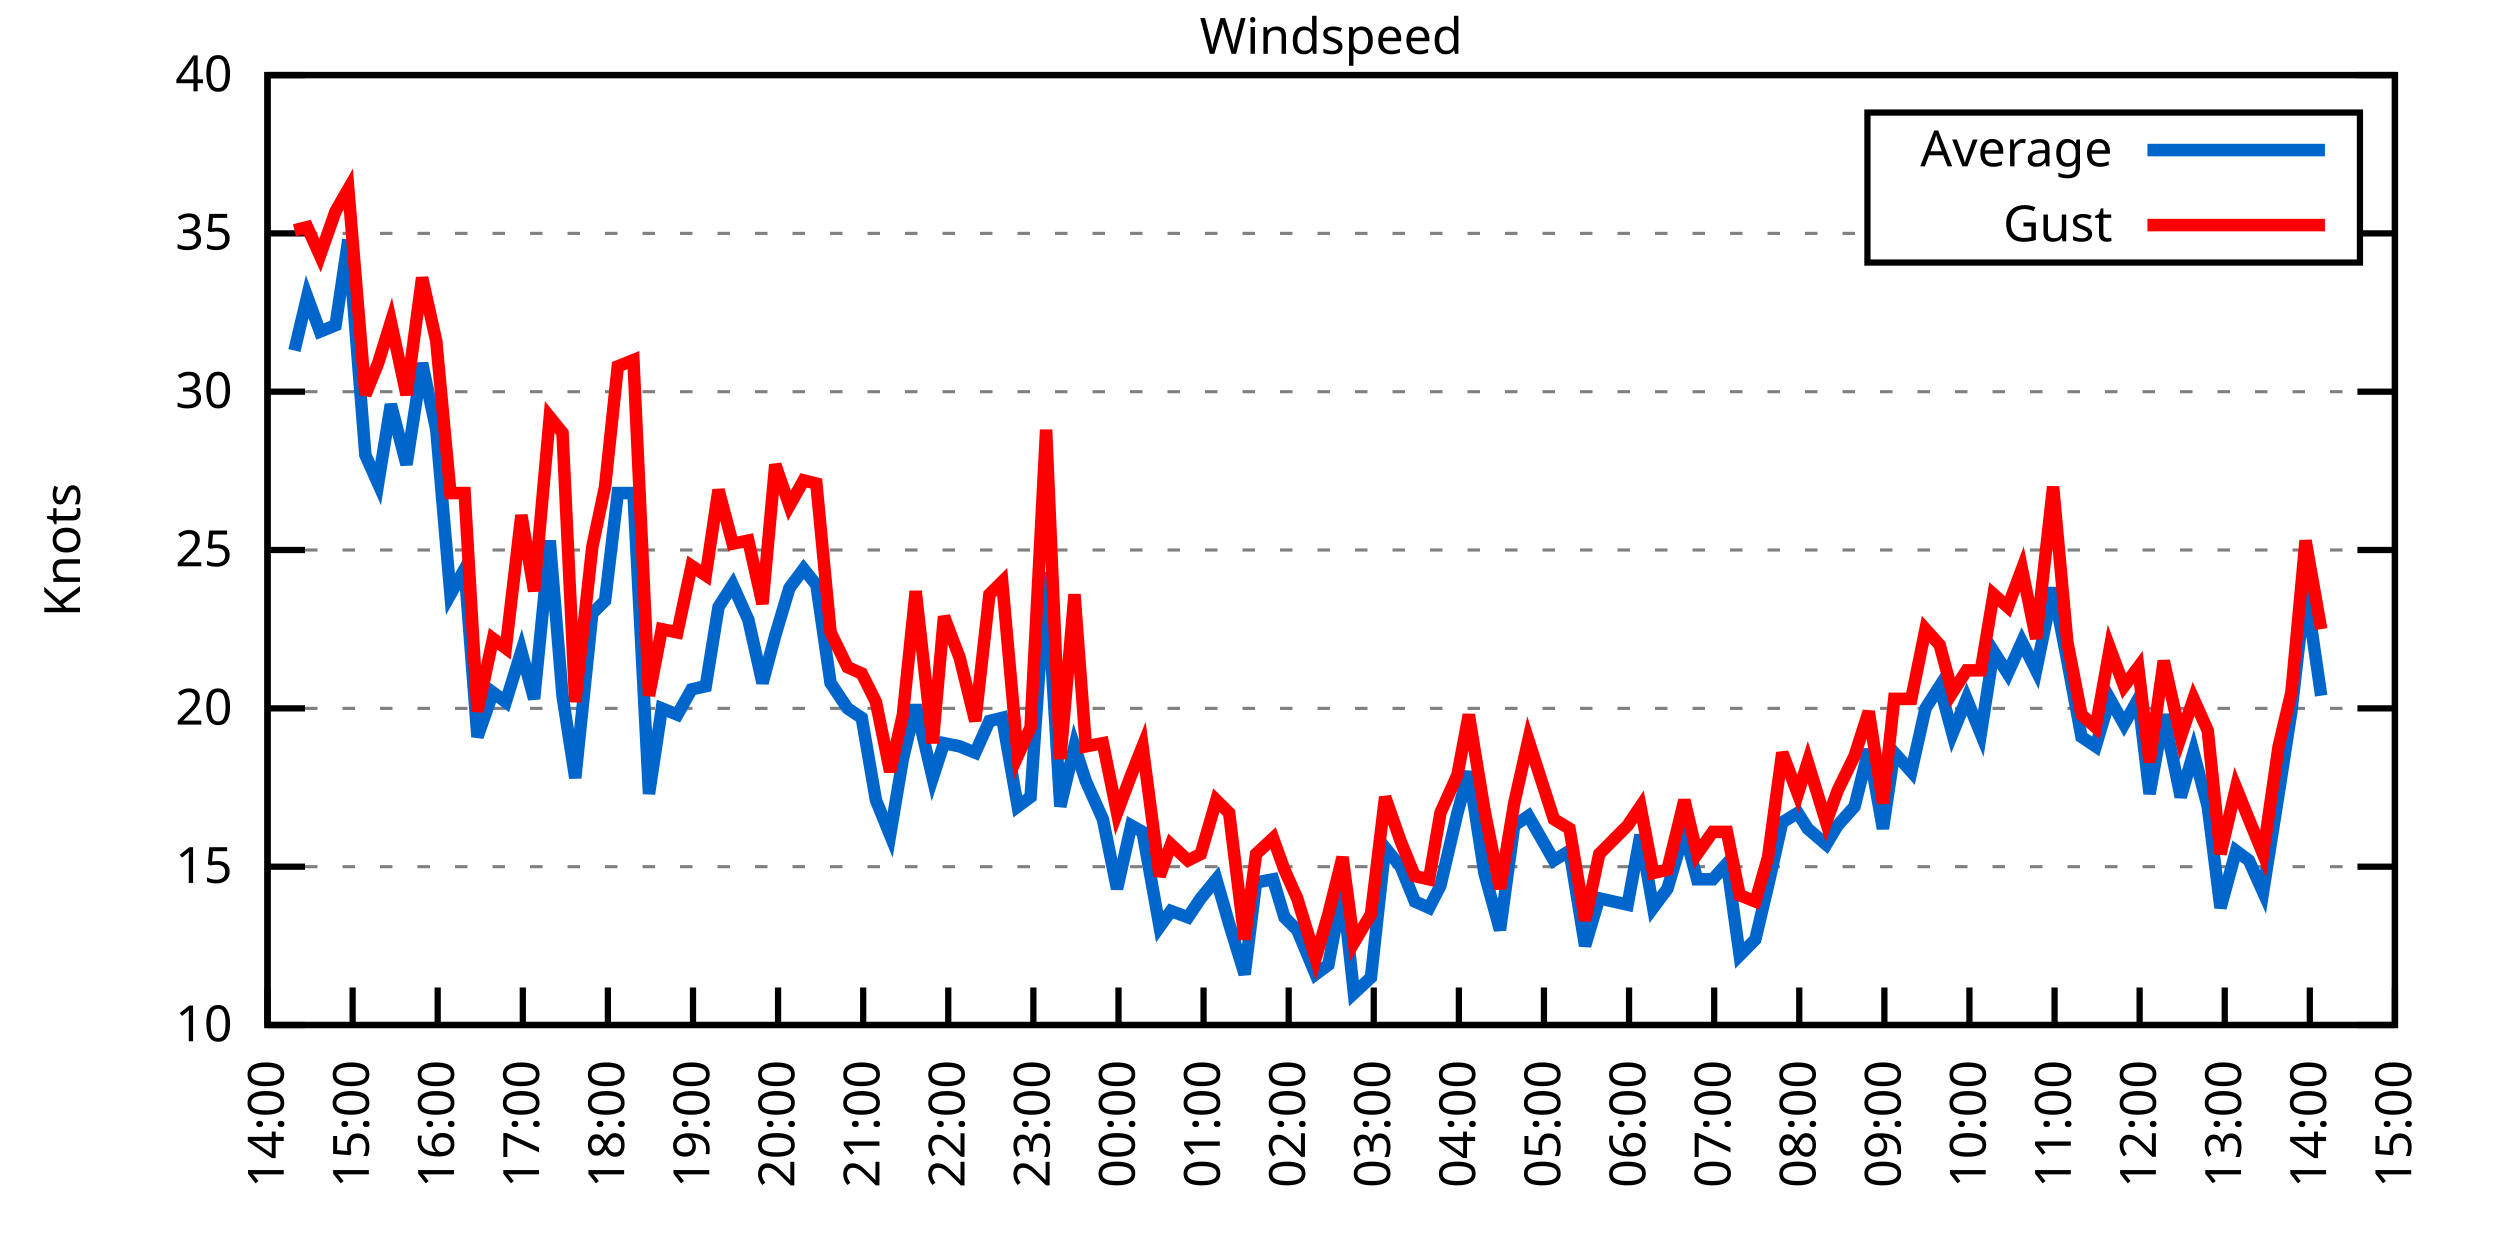
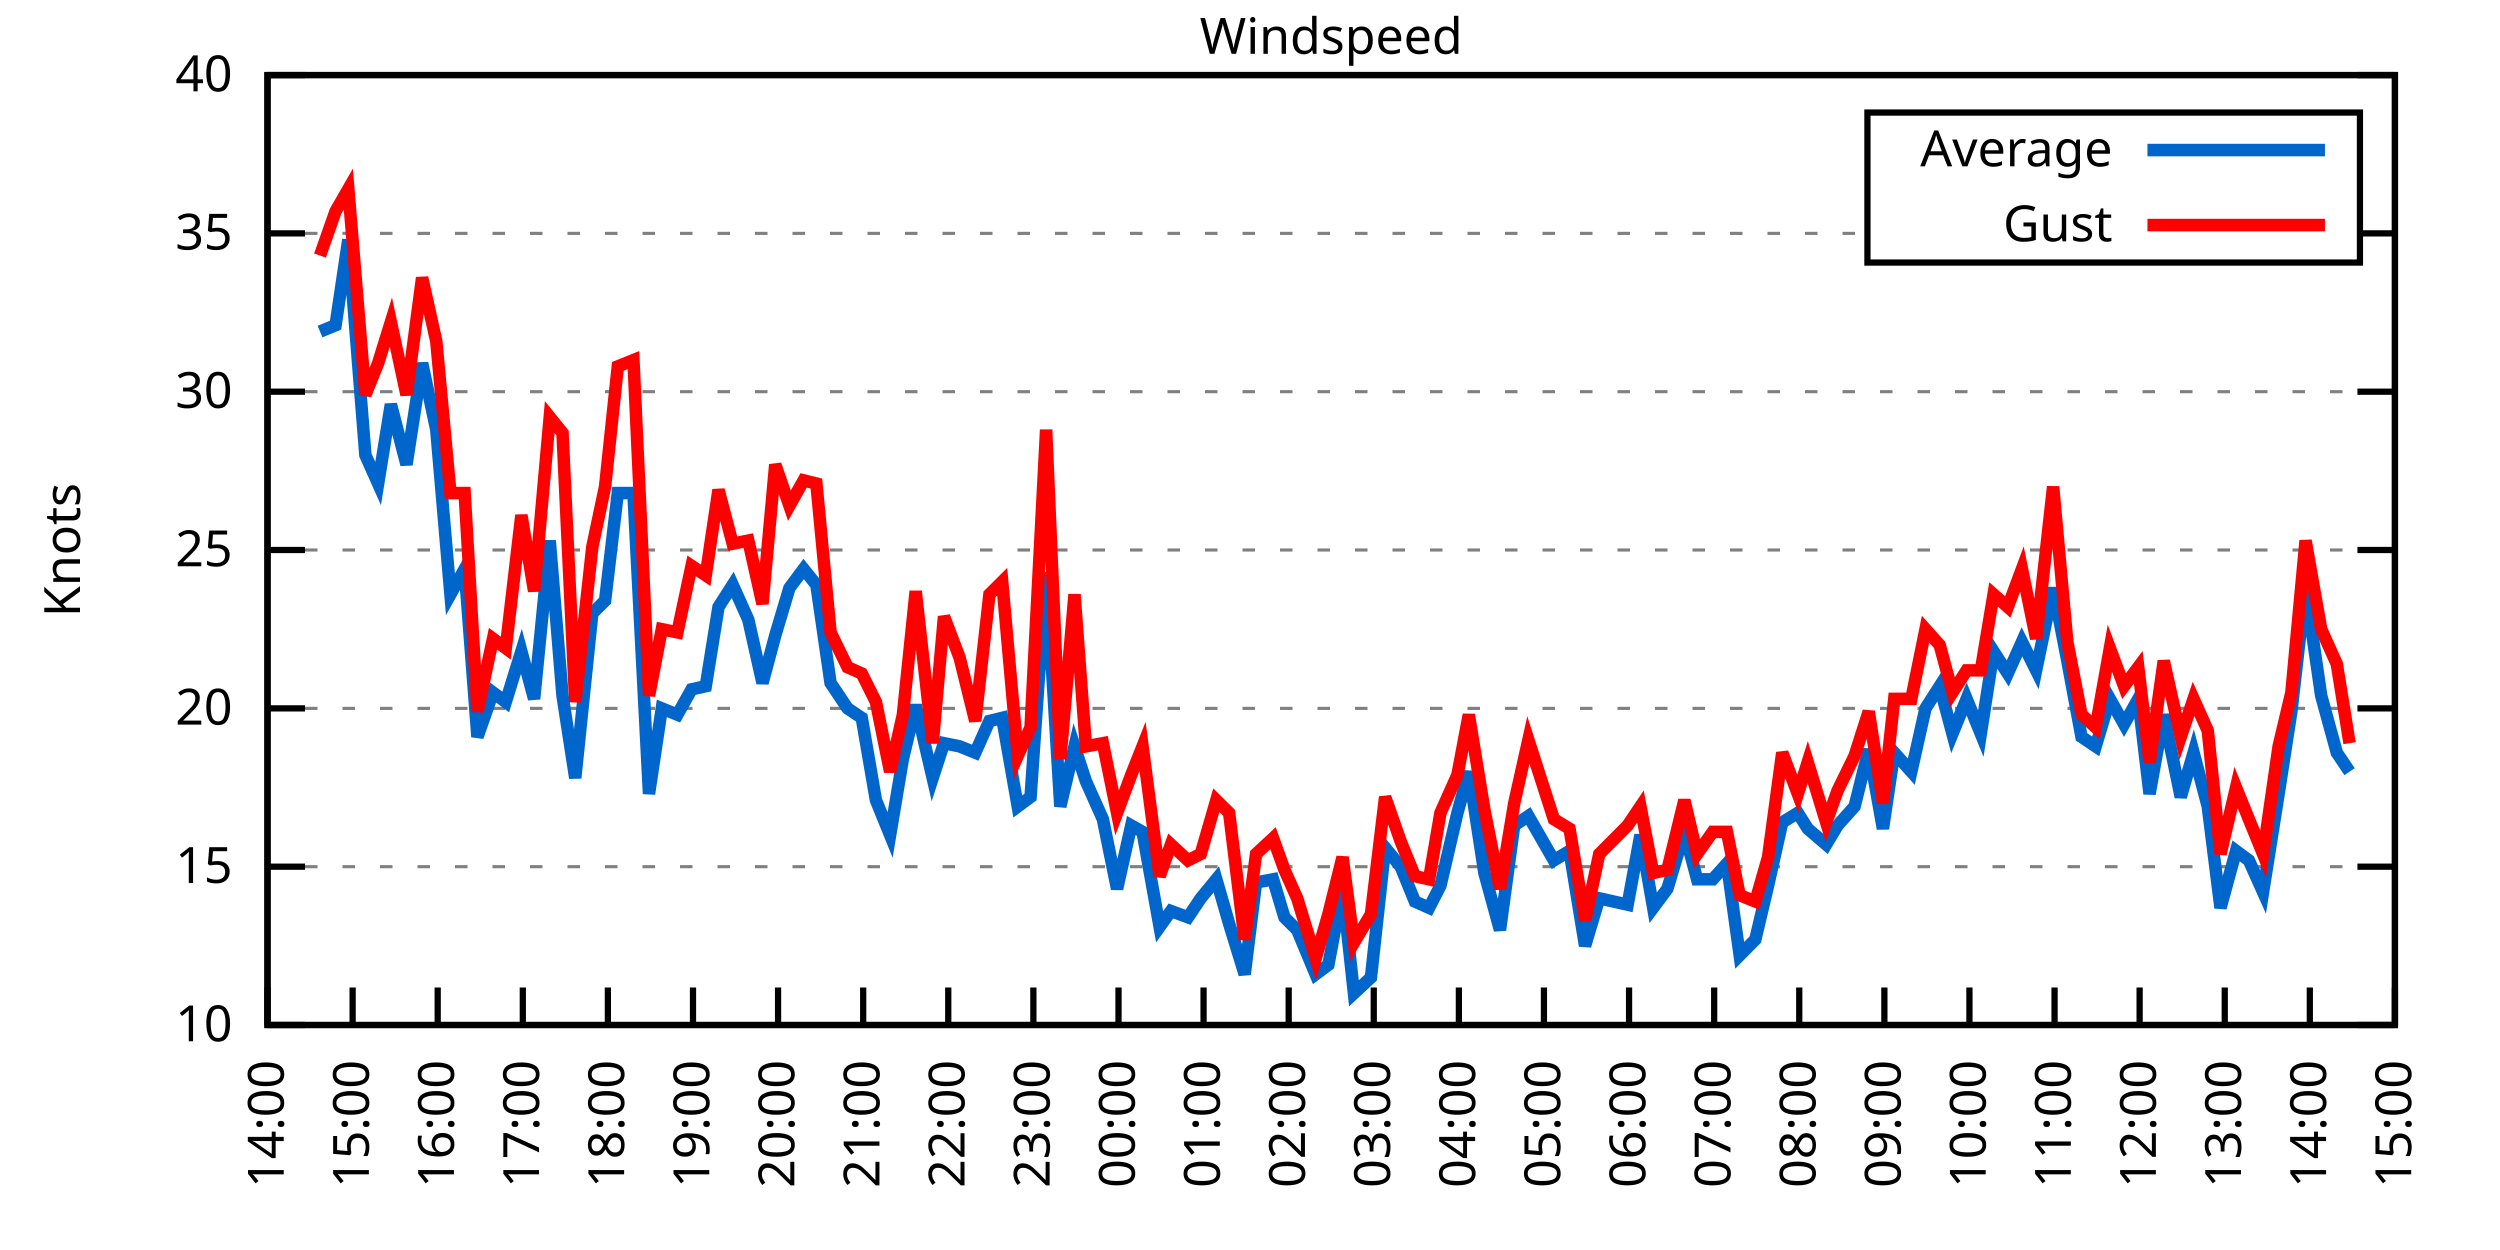
<svg xmlns="http://www.w3.org/2000/svg" xmlns:xlink="http://www.w3.org/1999/xlink" width="400" height="200" viewBox="0 0 400 200">
  <g id="gnuplot_canvas">
    <rect x="0" y="0" width="400" height="200" fill="none" />
    <defs>
      <circle id="gpDot" r="0.5" stroke-width="0.5" stroke="currentColor" />
      <path id="gpPt0" stroke-width="0.333" stroke="currentColor" d="M-1,0 h2 M0,-1 v2" />
      <path id="gpPt1" stroke-width="0.333" stroke="currentColor" d="M-1,-1 L1,1 M1,-1 L-1,1" />
      <path id="gpPt2" stroke-width="0.333" stroke="currentColor" d="M-1,0 L1,0 M0,-1 L0,1 M-1,-1 L1,1 M-1,1 L1,-1" />
      <rect id="gpPt3" stroke-width="0.333" stroke="currentColor" x="-1" y="-1" width="2" height="2" />
      <rect id="gpPt4" stroke-width="0.333" stroke="currentColor" fill="currentColor" x="-1" y="-1" width="2" height="2" />
      <circle id="gpPt5" stroke-width="0.333" stroke="currentColor" cx="0" cy="0" r="1" />
      <use xlink:href="#gpPt5" id="gpPt6" fill="currentColor" stroke="none" />
      <path id="gpPt7" stroke-width="0.333" stroke="currentColor" d="M0,-1.33 L-1.33,0.67 L1.33,0.67 z" />
      <use xlink:href="#gpPt7" id="gpPt8" fill="currentColor" stroke="none" />
      <use xlink:href="#gpPt7" id="gpPt9" stroke="currentColor" transform="rotate(180)" />
      <use xlink:href="#gpPt9" id="gpPt10" fill="currentColor" stroke="none" />
      <use xlink:href="#gpPt3" id="gpPt11" stroke="currentColor" transform="rotate(45)" />
      <use xlink:href="#gpPt11" id="gpPt12" fill="currentColor" stroke="none" />
      <path id="gpPt13" stroke-width="0.333" stroke="currentColor" d="M0,1.330 L1.265,0.411 L0.782,-1.067 L-0.782,-1.076 L-1.265,0.411 z" />
      <use xlink:href="#gpPt13" id="gpPt14" fill="currentColor" stroke="none" />
      <filter id="textbox" filterUnits="objectBoundingBox" x="0" y="0" height="1" width="1">
        <feFlood flood-color="white" flood-opacity="1" result="bgnd" />
        <feComposite in="SourceGraphic" in2="bgnd" operator="atop" />
      </filter>
      <filter id="greybox" filterUnits="objectBoundingBox" x="0" y="0" height="1" width="1">
        <feFlood flood-color="lightgrey" flood-opacity="1" result="grey" />
        <feComposite in="SourceGraphic" in2="grey" operator="atop" />
      </filter>
    </defs>
    <g fill="none" color="white" stroke="currentColor" stroke-width="1.00" stroke-linecap="butt" stroke-linejoin="miter">
</g>
    <g fill="none" color="black" stroke="currentColor" stroke-width="1.00" stroke-linecap="butt" stroke-linejoin="miter">
      <g stroke="none" shape-rendering="crispEdges">
        <polygon fill="rgb(255, 255, 255)" points="42.80,164.00 383.18,164.00 383.18,12.02 42.80,12.02 " />
      </g>
    </g>
    <g fill="none" color="black" stroke="currentColor" stroke-width="1.00" stroke-linecap="butt" stroke-linejoin="miter">
</g>
    <g fill="none" color="black" stroke="black" stroke-width="0.50" stroke-linecap="butt" stroke-linejoin="miter">
</g>
    <g fill="none" color="gray" stroke="currentColor" stroke-width="0.50" stroke-linecap="butt" stroke-linejoin="miter">
      <path stroke="gray" stroke-dasharray="2,4" class="gridline" d="M42.80,164.00 L383.19,164.00  " />
    </g>
    <g fill="none" color="gray" stroke="gray" stroke-width="1.00" stroke-linecap="butt" stroke-linejoin="miter">
</g>
    <g fill="none" color="black" stroke="currentColor" stroke-width="1.00" stroke-linecap="butt" stroke-linejoin="miter">
      <path stroke="black" d="M42.80,164.00 L48.80,164.00 M383.19,164.00 L377.19,164.00  " />
      <g transform="translate(37.20,166.60)" stroke="none" fill="black" font-family="Sans" font-size="8.00" text-anchor="end">
        <text>
          <tspan font-family="Sans"> 10</tspan>
        </text>
      </g>
    </g>
    <g fill="none" color="black" stroke="currentColor" stroke-width="1.00" stroke-linecap="butt" stroke-linejoin="miter">
</g>
    <g fill="none" color="black" stroke="black" stroke-width="0.50" stroke-linecap="butt" stroke-linejoin="miter">
</g>
    <g fill="none" color="gray" stroke="currentColor" stroke-width="0.50" stroke-linecap="butt" stroke-linejoin="miter">
      <path stroke="gray" stroke-dasharray="2,4" class="gridline" d="M42.80,138.67 L383.19,138.67  " />
    </g>
    <g fill="none" color="gray" stroke="gray" stroke-width="1.00" stroke-linecap="butt" stroke-linejoin="miter">
</g>
    <g fill="none" color="black" stroke="currentColor" stroke-width="1.00" stroke-linecap="butt" stroke-linejoin="miter">
      <path stroke="black" d="M42.80,138.67 L48.80,138.67 M383.19,138.67 L377.19,138.67  " />
      <g transform="translate(37.20,141.27)" stroke="none" fill="black" font-family="Sans" font-size="8.00" text-anchor="end">
        <text>
          <tspan font-family="Sans"> 15</tspan>
        </text>
      </g>
    </g>
    <g fill="none" color="black" stroke="currentColor" stroke-width="1.00" stroke-linecap="butt" stroke-linejoin="miter">
</g>
    <g fill="none" color="black" stroke="black" stroke-width="0.50" stroke-linecap="butt" stroke-linejoin="miter">
</g>
    <g fill="none" color="gray" stroke="currentColor" stroke-width="0.50" stroke-linecap="butt" stroke-linejoin="miter">
      <path stroke="gray" stroke-dasharray="2,4" class="gridline" d="M42.80,113.34 L383.19,113.34  " />
    </g>
    <g fill="none" color="gray" stroke="gray" stroke-width="1.00" stroke-linecap="butt" stroke-linejoin="miter">
</g>
    <g fill="none" color="black" stroke="currentColor" stroke-width="1.00" stroke-linecap="butt" stroke-linejoin="miter">
      <path stroke="black" d="M42.80,113.34 L48.80,113.34 M383.19,113.34 L377.19,113.34  " />
      <g transform="translate(37.20,115.94)" stroke="none" fill="black" font-family="Sans" font-size="8.00" text-anchor="end">
        <text>
          <tspan font-family="Sans"> 20</tspan>
        </text>
      </g>
    </g>
    <g fill="none" color="black" stroke="currentColor" stroke-width="1.00" stroke-linecap="butt" stroke-linejoin="miter">
</g>
    <g fill="none" color="black" stroke="black" stroke-width="0.50" stroke-linecap="butt" stroke-linejoin="miter">
</g>
    <g fill="none" color="gray" stroke="currentColor" stroke-width="0.50" stroke-linecap="butt" stroke-linejoin="miter">
      <path stroke="gray" stroke-dasharray="2,4" class="gridline" d="M42.80,88.00 L383.19,88.00  " />
    </g>
    <g fill="none" color="gray" stroke="gray" stroke-width="1.00" stroke-linecap="butt" stroke-linejoin="miter">
</g>
    <g fill="none" color="black" stroke="currentColor" stroke-width="1.00" stroke-linecap="butt" stroke-linejoin="miter">
      <path stroke="black" d="M42.80,88.00 L48.80,88.00 M383.19,88.00 L377.19,88.00  " />
      <g transform="translate(37.20,90.60)" stroke="none" fill="black" font-family="Sans" font-size="8.00" text-anchor="end">
        <text>
          <tspan font-family="Sans"> 25</tspan>
        </text>
      </g>
    </g>
    <g fill="none" color="black" stroke="currentColor" stroke-width="1.00" stroke-linecap="butt" stroke-linejoin="miter">
</g>
    <g fill="none" color="black" stroke="black" stroke-width="0.50" stroke-linecap="butt" stroke-linejoin="miter">
</g>
    <g fill="none" color="gray" stroke="currentColor" stroke-width="0.50" stroke-linecap="butt" stroke-linejoin="miter">
      <path stroke="gray" stroke-dasharray="2,4" class="gridline" d="M42.80,62.67 L383.19,62.67  " />
    </g>
    <g fill="none" color="gray" stroke="gray" stroke-width="1.00" stroke-linecap="butt" stroke-linejoin="miter">
</g>
    <g fill="none" color="black" stroke="currentColor" stroke-width="1.00" stroke-linecap="butt" stroke-linejoin="miter">
      <path stroke="black" d="M42.80,62.67 L48.80,62.67 M383.19,62.67 L377.19,62.67  " />
      <g transform="translate(37.20,65.27)" stroke="none" fill="black" font-family="Sans" font-size="8.00" text-anchor="end">
        <text>
          <tspan font-family="Sans"> 30</tspan>
        </text>
      </g>
    </g>
    <g fill="none" color="black" stroke="currentColor" stroke-width="1.00" stroke-linecap="butt" stroke-linejoin="miter">
</g>
    <g fill="none" color="black" stroke="black" stroke-width="0.50" stroke-linecap="butt" stroke-linejoin="miter">
</g>
    <g fill="none" color="gray" stroke="currentColor" stroke-width="0.50" stroke-linecap="butt" stroke-linejoin="miter">
      <path stroke="gray" stroke-dasharray="2,4" class="gridline" d="M42.80,37.34 L298.79,37.34 M377.59,37.34 L383.19,37.34  " />
    </g>
    <g fill="none" color="gray" stroke="gray" stroke-width="1.00" stroke-linecap="butt" stroke-linejoin="miter">
</g>
    <g fill="none" color="black" stroke="currentColor" stroke-width="1.00" stroke-linecap="butt" stroke-linejoin="miter">
      <path stroke="black" d="M42.80,37.34 L48.80,37.34 M383.19,37.34 L377.19,37.34  " />
      <g transform="translate(37.20,39.94)" stroke="none" fill="black" font-family="Sans" font-size="8.00" text-anchor="end">
        <text>
          <tspan font-family="Sans"> 35</tspan>
        </text>
      </g>
    </g>
    <g fill="none" color="black" stroke="currentColor" stroke-width="1.00" stroke-linecap="butt" stroke-linejoin="miter">
</g>
    <g fill="none" color="black" stroke="black" stroke-width="0.50" stroke-linecap="butt" stroke-linejoin="miter">
</g>
    <g fill="none" color="gray" stroke="currentColor" stroke-width="0.50" stroke-linecap="butt" stroke-linejoin="miter">
      <path stroke="gray" stroke-dasharray="2,4" class="gridline" d="M42.80,12.01 L383.19,12.01  " />
    </g>
    <g fill="none" color="gray" stroke="gray" stroke-width="1.00" stroke-linecap="butt" stroke-linejoin="miter">
</g>
    <g fill="none" color="black" stroke="currentColor" stroke-width="1.00" stroke-linecap="butt" stroke-linejoin="miter">
      <path stroke="black" d="M42.80,12.01 L48.80,12.01 M383.19,12.01 L377.19,12.01  " />
      <g transform="translate(37.20,14.61)" stroke="none" fill="black" font-family="Sans" font-size="8.00" text-anchor="end">
        <text>
          <tspan font-family="Sans"> 40</tspan>
        </text>
      </g>
    </g>
    <g fill="none" color="black" stroke="currentColor" stroke-width="1.00" stroke-linecap="butt" stroke-linejoin="miter">
      <path stroke="black" d="M42.80,164.00 L42.80,158.00  " />
      <g transform="translate(45.40,169.60) rotate(270.00)" stroke="none" fill="black" font-family="Sans" font-size="8.00" text-anchor="end">
        <text>
          <tspan font-family="Sans">14:00</tspan>
        </text>
      </g>
    </g>
    <g fill="none" color="black" stroke="currentColor" stroke-width="1.00" stroke-linecap="butt" stroke-linejoin="miter">
      <path stroke="black" d="M56.42,164.00 L56.42,158.00  " />
      <g transform="translate(59.02,169.60) rotate(270.00)" stroke="none" fill="black" font-family="Sans" font-size="8.00" text-anchor="end">
        <text>
          <tspan font-family="Sans">15:00</tspan>
        </text>
      </g>
    </g>
    <g fill="none" color="black" stroke="currentColor" stroke-width="1.00" stroke-linecap="butt" stroke-linejoin="miter">
      <path stroke="black" d="M70.03,164.00 L70.03,158.00  " />
      <g transform="translate(72.63,169.60) rotate(270.00)" stroke="none" fill="black" font-family="Sans" font-size="8.00" text-anchor="end">
        <text>
          <tspan font-family="Sans">16:00</tspan>
        </text>
      </g>
    </g>
    <g fill="none" color="black" stroke="currentColor" stroke-width="1.00" stroke-linecap="butt" stroke-linejoin="miter">
      <path stroke="black" d="M83.65,164.00 L83.65,158.00  " />
      <g transform="translate(86.25,169.60) rotate(270.00)" stroke="none" fill="black" font-family="Sans" font-size="8.00" text-anchor="end">
        <text>
          <tspan font-family="Sans">17:00</tspan>
        </text>
      </g>
    </g>
    <g fill="none" color="black" stroke="currentColor" stroke-width="1.00" stroke-linecap="butt" stroke-linejoin="miter">
      <path stroke="black" d="M97.26,164.00 L97.26,158.00  " />
      <g transform="translate(99.86,169.60) rotate(270.00)" stroke="none" fill="black" font-family="Sans" font-size="8.00" text-anchor="end">
        <text>
          <tspan font-family="Sans">18:00</tspan>
        </text>
      </g>
    </g>
    <g fill="none" color="black" stroke="currentColor" stroke-width="1.00" stroke-linecap="butt" stroke-linejoin="miter">
      <path stroke="black" d="M110.88,164.00 L110.88,158.00  " />
      <g transform="translate(113.48,169.60) rotate(270.00)" stroke="none" fill="black" font-family="Sans" font-size="8.00" text-anchor="end">
        <text>
          <tspan font-family="Sans">19:00</tspan>
        </text>
      </g>
    </g>
    <g fill="none" color="black" stroke="currentColor" stroke-width="1.00" stroke-linecap="butt" stroke-linejoin="miter">
      <path stroke="black" d="M124.49,164.00 L124.49,158.00  " />
      <g transform="translate(127.09,169.60) rotate(270.00)" stroke="none" fill="black" font-family="Sans" font-size="8.00" text-anchor="end">
        <text>
          <tspan font-family="Sans">20:00</tspan>
        </text>
      </g>
    </g>
    <g fill="none" color="black" stroke="currentColor" stroke-width="1.00" stroke-linecap="butt" stroke-linejoin="miter">
      <path stroke="black" d="M138.11,164.00 L138.11,158.00  " />
      <g transform="translate(140.71,169.60) rotate(270.00)" stroke="none" fill="black" font-family="Sans" font-size="8.00" text-anchor="end">
        <text>
          <tspan font-family="Sans">21:00</tspan>
        </text>
      </g>
    </g>
    <g fill="none" color="black" stroke="currentColor" stroke-width="1.00" stroke-linecap="butt" stroke-linejoin="miter">
      <path stroke="black" d="M151.72,164.00 L151.72,158.00  " />
      <g transform="translate(154.32,169.60) rotate(270.00)" stroke="none" fill="black" font-family="Sans" font-size="8.00" text-anchor="end">
        <text>
          <tspan font-family="Sans">22:00</tspan>
        </text>
      </g>
    </g>
    <g fill="none" color="black" stroke="currentColor" stroke-width="1.00" stroke-linecap="butt" stroke-linejoin="miter">
      <path stroke="black" d="M165.34,164.00 L165.34,158.00  " />
      <g transform="translate(167.94,169.60) rotate(270.00)" stroke="none" fill="black" font-family="Sans" font-size="8.00" text-anchor="end">
        <text>
          <tspan font-family="Sans">23:00</tspan>
        </text>
      </g>
    </g>
    <g fill="none" color="black" stroke="currentColor" stroke-width="1.00" stroke-linecap="butt" stroke-linejoin="miter">
      <path stroke="black" d="M178.96,164.00 L178.96,158.00  " />
      <g transform="translate(181.56,169.60) rotate(270.00)" stroke="none" fill="black" font-family="Sans" font-size="8.00" text-anchor="end">
        <text>
          <tspan font-family="Sans">00:00</tspan>
        </text>
      </g>
    </g>
    <g fill="none" color="black" stroke="currentColor" stroke-width="1.00" stroke-linecap="butt" stroke-linejoin="miter">
      <path stroke="black" d="M192.57,164.00 L192.57,158.00  " />
      <g transform="translate(195.17,169.60) rotate(270.00)" stroke="none" fill="black" font-family="Sans" font-size="8.00" text-anchor="end">
        <text>
          <tspan font-family="Sans">01:00</tspan>
        </text>
      </g>
    </g>
    <g fill="none" color="black" stroke="currentColor" stroke-width="1.00" stroke-linecap="butt" stroke-linejoin="miter">
      <path stroke="black" d="M206.19,164.00 L206.19,158.00  " />
      <g transform="translate(208.79,169.60) rotate(270.00)" stroke="none" fill="black" font-family="Sans" font-size="8.00" text-anchor="end">
        <text>
          <tspan font-family="Sans">02:00</tspan>
        </text>
      </g>
    </g>
    <g fill="none" color="black" stroke="currentColor" stroke-width="1.00" stroke-linecap="butt" stroke-linejoin="miter">
      <path stroke="black" d="M219.80,164.00 L219.80,158.00  " />
      <g transform="translate(222.40,169.60) rotate(270.00)" stroke="none" fill="black" font-family="Sans" font-size="8.00" text-anchor="end">
        <text>
          <tspan font-family="Sans">03:00</tspan>
        </text>
      </g>
    </g>
    <g fill="none" color="black" stroke="currentColor" stroke-width="1.00" stroke-linecap="butt" stroke-linejoin="miter">
      <path stroke="black" d="M233.42,164.00 L233.42,158.00  " />
      <g transform="translate(236.02,169.60) rotate(270.00)" stroke="none" fill="black" font-family="Sans" font-size="8.00" text-anchor="end">
        <text>
          <tspan font-family="Sans">04:00</tspan>
        </text>
      </g>
    </g>
    <g fill="none" color="black" stroke="currentColor" stroke-width="1.00" stroke-linecap="butt" stroke-linejoin="miter">
      <path stroke="black" d="M247.03,164.00 L247.03,158.00  " />
      <g transform="translate(249.63,169.60) rotate(270.00)" stroke="none" fill="black" font-family="Sans" font-size="8.00" text-anchor="end">
        <text>
          <tspan font-family="Sans">05:00</tspan>
        </text>
      </g>
    </g>
    <g fill="none" color="black" stroke="currentColor" stroke-width="1.00" stroke-linecap="butt" stroke-linejoin="miter">
      <path stroke="black" d="M260.65,164.00 L260.65,158.00  " />
      <g transform="translate(263.25,169.60) rotate(270.00)" stroke="none" fill="black" font-family="Sans" font-size="8.00" text-anchor="end">
        <text>
          <tspan font-family="Sans">06:00</tspan>
        </text>
      </g>
    </g>
    <g fill="none" color="black" stroke="currentColor" stroke-width="1.00" stroke-linecap="butt" stroke-linejoin="miter">
      <path stroke="black" d="M274.27,164.00 L274.27,158.00  " />
      <g transform="translate(276.87,169.60) rotate(270.00)" stroke="none" fill="black" font-family="Sans" font-size="8.00" text-anchor="end">
        <text>
          <tspan font-family="Sans">07:00</tspan>
        </text>
      </g>
    </g>
    <g fill="none" color="black" stroke="currentColor" stroke-width="1.00" stroke-linecap="butt" stroke-linejoin="miter">
      <path stroke="black" d="M287.88,164.00 L287.88,158.00  " />
      <g transform="translate(290.48,169.60) rotate(270.00)" stroke="none" fill="black" font-family="Sans" font-size="8.00" text-anchor="end">
        <text>
          <tspan font-family="Sans">08:00</tspan>
        </text>
      </g>
    </g>
    <g fill="none" color="black" stroke="currentColor" stroke-width="1.00" stroke-linecap="butt" stroke-linejoin="miter">
      <path stroke="black" d="M301.50,164.00 L301.50,158.00  " />
      <g transform="translate(304.10,169.60) rotate(270.00)" stroke="none" fill="black" font-family="Sans" font-size="8.00" text-anchor="end">
        <text>
          <tspan font-family="Sans">09:00</tspan>
        </text>
      </g>
    </g>
    <g fill="none" color="black" stroke="currentColor" stroke-width="1.00" stroke-linecap="butt" stroke-linejoin="miter">
      <path stroke="black" d="M315.11,164.00 L315.11,158.00  " />
      <g transform="translate(317.71,169.60) rotate(270.00)" stroke="none" fill="black" font-family="Sans" font-size="8.00" text-anchor="end">
        <text>
          <tspan font-family="Sans">10:00</tspan>
        </text>
      </g>
    </g>
    <g fill="none" color="black" stroke="currentColor" stroke-width="1.00" stroke-linecap="butt" stroke-linejoin="miter">
      <path stroke="black" d="M328.73,164.00 L328.73,158.00  " />
      <g transform="translate(331.33,169.60) rotate(270.00)" stroke="none" fill="black" font-family="Sans" font-size="8.00" text-anchor="end">
        <text>
          <tspan font-family="Sans">11:00</tspan>
        </text>
      </g>
    </g>
    <g fill="none" color="black" stroke="currentColor" stroke-width="1.00" stroke-linecap="butt" stroke-linejoin="miter">
      <path stroke="black" d="M342.34,164.00 L342.34,158.00  " />
      <g transform="translate(344.94,169.60) rotate(270.00)" stroke="none" fill="black" font-family="Sans" font-size="8.00" text-anchor="end">
        <text>
          <tspan font-family="Sans">12:00</tspan>
        </text>
      </g>
    </g>
    <g fill="none" color="black" stroke="currentColor" stroke-width="1.00" stroke-linecap="butt" stroke-linejoin="miter">
      <path stroke="black" d="M355.96,164.00 L355.96,158.00  " />
      <g transform="translate(358.56,169.60) rotate(270.00)" stroke="none" fill="black" font-family="Sans" font-size="8.00" text-anchor="end">
        <text>
          <tspan font-family="Sans">13:00</tspan>
        </text>
      </g>
    </g>
    <g fill="none" color="black" stroke="currentColor" stroke-width="1.00" stroke-linecap="butt" stroke-linejoin="miter">
      <path stroke="black" d="M369.57,164.00 L369.57,158.00  " />
      <g transform="translate(372.17,169.60) rotate(270.00)" stroke="none" fill="black" font-family="Sans" font-size="8.00" text-anchor="end">
        <text>
          <tspan font-family="Sans">14:00</tspan>
        </text>
      </g>
    </g>
    <g fill="none" color="black" stroke="currentColor" stroke-width="1.00" stroke-linecap="butt" stroke-linejoin="miter">
      <path stroke="black" d="M383.19,164.00 L383.19,158.00  " />
      <g transform="translate(385.79,169.60) rotate(270.00)" stroke="none" fill="black" font-family="Sans" font-size="8.00" text-anchor="end">
        <text>
          <tspan font-family="Sans">15:00</tspan>
        </text>
      </g>
    </g>
    <g fill="none" color="black" stroke="currentColor" stroke-width="1.00" stroke-linecap="butt" stroke-linejoin="miter">
</g>
    <g fill="none" color="black" stroke="currentColor" stroke-width="1.00" stroke-linecap="butt" stroke-linejoin="miter">
      <path stroke="black" d="M42.80,12.01 L42.80,164.00 L383.19,164.00 L383.19,12.01 L42.80,12.01 Z  " />
    </g>
    <g fill="none" color="black" stroke="currentColor" stroke-width="1.00" stroke-linecap="butt" stroke-linejoin="miter">
</g>
    <g fill="none" color="black" stroke="currentColor" stroke-width="1.00" stroke-linecap="butt" stroke-linejoin="miter">
      <path stroke="black" d="M298.79,42.01 L298.79,18.01 L377.59,18.01 L377.59,42.01 L298.79,42.01 Z  " />
    </g>
    <g id="Windspeed_plot_1">
      <g fill="none" color="white" stroke="black" stroke-width="2.00" stroke-linecap="butt" stroke-linejoin="miter">
</g>
      <g fill="none" color="black" stroke="currentColor" stroke-width="2.00" stroke-linecap="butt" stroke-linejoin="miter">
        <g transform="translate(337.99,26.61)" stroke="none" fill="black" font-family="Sans" font-size="8.00" text-anchor="end">
          <text>
            <tspan font-family="Sans">Average</tspan>
          </text>
        </g>
      </g>
      <g fill="none" color="black" stroke="currentColor" stroke-width="2.00" stroke-linecap="butt" stroke-linejoin="miter">
-         <path stroke="rgb(  0, 102, 204)" d="M343.59,24.01 L371.99,24.01 M47.11,56.09 L49.15,47.47 L51.20,53.05 L53.69,52.03 L55.73,38.35 L58.46,72.81   L60.50,77.37 L62.54,64.70 L65.04,74.33 L67.54,58.11 L69.80,68.75 L72.07,95.10 L74.34,91.04 L76.39,117.90   L78.88,110.80 L80.92,112.32 L83.42,104.22 L85.46,111.82 L87.96,86.49 L90.00,111.31 L92.04,124.48 L94.77,98.14   L96.81,96.11 L98.85,78.89 L101.35,78.89 L103.84,127.02 L105.89,113.34 L108.38,114.35 L110.65,110.30 L112.92,109.79   L114.96,97.12 L117.23,93.58 L119.73,99.15 L122.00,109.28 L124.04,101.68 L126.31,94.08 L128.58,91.04 L130.62,93.58   L132.89,109.28 L135.61,113.34 L137.88,114.86 L140.15,128.03 L142.42,133.60 L144.46,121.44 L146.51,112.83 L149.23,124.48   L151.04,118.91 L153.54,119.42 L156.04,120.43 L158.31,115.36 L160.35,114.86 L162.84,129.04 L164.89,127.52 L167.38,91.55   L169.65,129.04 L171.92,119.42 L173.74,124.99 L176.46,131.07 L178.73,142.21 L181.00,132.08 L182.81,133.10 L185.54,148.29   L187.35,145.76 L190.08,146.77 L192.12,143.73 L194.61,140.69 L196.66,147.79 L199.15,155.89 L200.97,141.20 L203.69,140.69   L205.51,146.77 L207.55,148.80 L210.50,155.89 L212.54,154.37 L214.81,142.21 L216.63,158.93 L219.35,156.40 L221.62,135.63   L224.11,138.67 L226.38,144.24 L228.65,145.25 L230.47,141.71 L233.19,130.06 L235.01,123.47 L237.50,139.68 L240.00,148.80   L242.27,132.08 L244.54,130.56 L248.62,137.66 L251.12,136.14 L253.61,151.33 L255.88,143.73 L260.42,144.75 L262.47,133.60   L264.51,145.25 L266.78,142.21 L269.50,133.10 L271.54,140.69 L274.04,140.69 L276.31,138.16 L278.35,152.85 L280.85,150.32   L282.89,141.71 L285.16,131.58 L287.65,130.06 L289.24,132.59 L292.19,135.12 L294.01,132.08 L296.73,129.04 L299.00,119.92   L301.27,132.59 L303.08,120.43 L305.81,123.47 L308.08,113.34 L310.35,109.79 L312.39,117.39 L314.66,111.82 L316.93,117.39   L318.97,104.22 L321.24,107.76 L323.51,102.70 L325.78,107.26 L328.50,94.08 L330.77,105.74 L333.04,117.90 L335.31,119.42   L337.58,111.82 L339.85,115.87 L342.12,111.82 L343.93,127.02 L346.20,114.35 L348.92,127.52 L350.97,120.43 L353.24,129.04   L355.28,145.25 L357.77,136.14 L359.82,137.66 L362.09,142.72 L364.58,127.02 L366.62,113.84 L368.89,94.08 L371.39,111.31    " />
+         <path stroke="rgb(  0, 102, 204)" d="M343.59,24.01 L371.99,24.01 M51.20,53.05 L53.69,52.03 L55.73,38.35 L58.46,72.81 L60.50,77.37 L62.54,64.70   L65.04,74.33 L67.54,58.11 L69.80,68.75 L72.07,95.10 L74.34,91.04 L76.39,117.90 L78.88,110.80 L80.92,112.32   L83.42,104.22 L85.46,111.82 L87.96,86.49 L90.00,111.31 L92.04,124.48 L94.77,98.14 L96.81,96.11 L98.85,78.89   L101.35,78.89 L103.84,127.02 L105.89,113.34 L108.38,114.35 L110.65,110.30 L112.92,109.79 L114.96,97.12 L117.23,93.58   L119.73,99.15 L122.00,109.28 L124.04,101.68 L126.31,94.08 L128.58,91.04 L130.62,93.58 L132.89,109.28 L135.61,113.34   L137.88,114.86 L140.15,128.03 L142.42,133.60 L144.46,121.44 L146.51,112.83 L149.23,124.48 L151.04,118.91 L153.54,119.42   L156.04,120.43 L158.31,115.36 L160.35,114.86 L162.84,129.04 L164.89,127.52 L167.38,91.55 L169.65,129.04 L171.92,119.42   L173.74,124.99 L176.46,131.07 L178.73,142.21 L181.00,132.08 L182.81,133.10 L185.54,148.29 L187.35,145.76 L190.08,146.77   L192.12,143.73 L194.61,140.69 L196.66,147.79 L199.15,155.89 L200.97,141.20 L203.69,140.69 L205.51,146.77 L207.55,148.80   L210.50,155.89 L212.54,154.37 L214.81,142.21 L216.63,158.93 L219.35,156.40 L221.62,135.63 L224.11,138.67 L226.38,144.24   L228.65,145.25 L230.47,141.71 L233.19,130.06 L235.01,123.47 L237.50,139.68 L240.00,148.80 L242.27,132.08 L244.54,130.56   L248.62,137.66 L251.12,136.14 L253.61,151.33 L255.88,143.73 L260.42,144.75 L262.47,133.60 L264.51,145.25 L266.78,142.21   L269.50,133.10 L271.54,140.69 L274.04,140.69 L276.31,138.16 L278.35,152.85 L280.85,150.32 L282.89,141.71 L285.16,131.58   L287.65,130.06 L289.24,132.59 L292.19,135.12 L294.01,132.08 L296.73,129.04 L299.00,119.92 L301.27,132.59 L303.08,120.43   L305.81,123.47 L308.08,113.34 L310.35,109.79 L312.39,117.39 L314.66,111.82 L316.93,117.39 L318.97,104.22 L321.24,107.76   L323.51,102.70 L325.78,107.26 L328.50,94.08 L330.77,105.74 L333.04,117.90 L335.31,119.42 L337.58,111.82 L339.85,115.87   L342.12,111.82 L343.93,127.02 L346.20,114.35 L348.92,127.52 L350.97,120.43 L353.24,129.04 L355.28,145.25 L357.77,136.14   L359.82,137.66 L362.09,142.72 L364.58,127.02 L366.62,113.84 L368.89,94.08 L371.39,111.31 L373.89,120.43 L375.93,123.47    " />
      </g>
    </g>
    <g id="Windspeed_plot_2">
      <g fill="none" color="black" stroke="currentColor" stroke-width="2.00" stroke-linecap="butt" stroke-linejoin="miter">
        <g transform="translate(337.99,38.61)" stroke="none" fill="black" font-family="Sans" font-size="8.00" text-anchor="end">
          <text>
            <tspan font-family="Sans">Gust</tspan>
          </text>
        </g>
      </g>
      <g fill="none" color="black" stroke="currentColor" stroke-width="2.00" stroke-linecap="butt" stroke-linejoin="miter">
-         <path stroke="rgb(255,   0,   0)" d="M343.59,36.01 L371.99,36.01 M47.11,36.84 L49.15,36.33 L51.20,40.89 L53.69,33.80 L55.73,30.25 L58.46,63.18   L60.50,58.11 L62.54,51.53 L65.04,63.18 L67.54,44.43 L69.80,54.57 L72.07,78.89 L74.34,78.89 L76.39,113.84   L78.88,102.19 L80.92,103.71 L83.42,82.43 L85.46,94.59 L87.96,66.73 L90.00,69.26 L92.04,112.32 L94.77,87.50   L96.81,77.87 L98.85,58.62 L101.35,57.61 L103.84,111.31 L105.89,100.67 L108.38,101.18 L110.65,90.54 L112.92,92.06   L114.96,78.38 L117.23,86.99 L119.73,86.49 L122.00,96.62 L124.04,74.33 L126.31,80.91 L128.58,76.86 L130.62,77.37   L132.89,101.18 L135.61,106.75 L137.88,107.76 L140.15,112.32 L142.42,123.47 L144.46,114.35 L146.51,94.59 L149.23,118.91   L151.04,98.64 L153.54,105.23 L156.04,115.36 L158.31,95.10 L160.35,93.07 L162.84,120.94 L164.89,116.38 L167.38,68.75   L169.65,121.44 L171.92,95.10 L173.74,119.42 L176.46,118.91 L178.73,130.06 L181.00,123.98 L182.81,119.42 L185.54,140.19   L187.35,135.12 L190.08,137.66 L192.12,136.64 L194.61,128.03 L196.66,130.06 L199.15,150.32 L200.97,136.64 L203.69,134.11   L205.51,139.17 L207.55,143.73 L210.50,153.36 L212.54,146.27 L214.81,137.15 L216.63,150.83 L219.35,146.27 L221.62,127.52   L224.11,134.62 L226.38,140.19 L228.65,140.69 L230.47,130.06 L233.19,123.98 L235.01,114.35 L237.50,129.55 L240.00,142.21   L242.27,128.54 L244.54,118.40 L248.62,131.07 L251.12,132.59 L253.61,147.28 L255.88,136.64 L260.42,132.08 L262.47,129.04   L264.51,139.68 L266.78,139.17 L269.50,128.03 L271.54,136.64 L274.04,133.10 L276.31,133.10 L278.35,143.23 L280.85,144.24   L282.89,137.15 L285.16,120.43 L287.65,127.02 L289.24,121.95 L292.19,131.58 L294.01,126.51 L296.73,120.94 L299.00,113.84   L301.27,128.54 L303.08,111.82 L305.81,111.82 L308.08,100.67 L310.35,103.20 L312.39,110.80 L314.66,107.26 L316.93,107.26   L318.97,95.10 L321.24,97.12 L323.51,91.04 L325.78,102.19 L328.50,77.87 L330.77,102.70 L333.04,114.35 L335.31,116.38   L337.58,103.71 L339.85,109.79 L342.12,106.75 L343.93,121.95 L346.20,105.74 L348.92,117.90 L350.97,111.82 L353.24,116.88   L355.28,136.64 L357.77,126.00 L359.82,131.07 L362.09,136.64 L364.58,119.42 L366.62,110.80 L368.89,86.49 L371.39,100.67    " />
+         <path stroke="rgb(255,   0,   0)" d="M343.59,36.01 L371.99,36.01 M51.20,40.89 L53.69,33.80 L55.73,30.25 L58.46,63.18 L60.50,58.11 L62.54,51.53   L65.04,63.18 L67.54,44.43 L69.80,54.57 L72.07,78.89 L74.34,78.89 L76.39,113.84 L78.88,102.19 L80.92,103.71   L83.42,82.43 L85.46,94.59 L87.96,66.73 L90.00,69.26 L92.04,112.32 L94.77,87.50 L96.81,77.87 L98.85,58.62   L101.35,57.61 L103.84,111.31 L105.89,100.67 L108.38,101.18 L110.65,90.54 L112.92,92.06 L114.96,78.38 L117.23,86.99   L119.73,86.49 L122.00,96.62 L124.04,74.33 L126.31,80.91 L128.58,76.86 L130.62,77.37 L132.89,101.18 L135.61,106.75   L137.88,107.76 L140.15,112.32 L142.42,123.47 L144.46,114.35 L146.51,94.59 L149.23,118.91 L151.04,98.64 L153.54,105.23   L156.04,115.36 L158.31,95.10 L160.35,93.07 L162.84,120.94 L164.89,116.38 L167.38,68.75 L169.65,121.44 L171.92,95.10   L173.74,119.42 L176.46,118.91 L178.73,130.06 L181.00,123.98 L182.81,119.42 L185.54,140.19 L187.35,135.12 L190.08,137.66   L192.12,136.64 L194.61,128.03 L196.66,130.06 L199.15,150.32 L200.97,136.64 L203.69,134.11 L205.51,139.17 L207.55,143.73   L210.50,153.36 L212.54,146.27 L214.81,137.15 L216.63,150.83 L219.35,146.27 L221.62,127.52 L224.11,134.62 L226.38,140.19   L228.65,140.69 L230.47,130.06 L233.19,123.98 L235.01,114.35 L237.50,129.55 L240.00,142.21 L242.27,128.54 L244.54,118.40   L248.62,131.07 L251.12,132.59 L253.61,147.28 L255.88,136.64 L260.42,132.08 L262.47,129.04 L264.51,139.68 L266.78,139.17   L269.50,128.03 L271.54,136.64 L274.04,133.10 L276.31,133.10 L278.35,143.23 L280.85,144.24 L282.89,137.15 L285.16,120.43   L287.65,127.02 L289.24,121.95 L292.19,131.58 L294.01,126.51 L296.73,120.94 L299.00,113.84 L301.27,128.54 L303.08,111.82   L305.81,111.82 L308.08,100.67 L310.35,103.20 L312.39,110.80 L314.66,107.26 L316.93,107.26 L318.97,95.10 L321.24,97.12   L323.51,91.04 L325.78,102.19 L328.50,77.87 L330.77,102.70 L333.04,114.35 L335.31,116.38 L337.58,103.71 L339.85,109.79   L342.12,106.75 L343.93,121.95 L346.20,105.74 L348.92,117.90 L350.97,111.82 L353.24,116.88 L355.28,136.64 L357.77,126.00   L359.82,131.07 L362.09,136.64 L364.58,119.42 L366.62,110.80 L368.89,86.49 L371.39,100.67 L373.89,106.24 L375.93,118.91    " />
      </g>
    </g>
    <g fill="none" color="black" stroke="currentColor" stroke-width="2.00" stroke-linecap="butt" stroke-linejoin="miter">
</g>
    <g fill="none" color="black" stroke="black" stroke-width="1.00" stroke-linecap="butt" stroke-linejoin="miter">
</g>
    <g fill="none" color="black" stroke="currentColor" stroke-width="1.00" stroke-linecap="butt" stroke-linejoin="miter">
      <path stroke="black" d="M42.80,12.01 L42.80,164.00 L383.19,164.00 L383.19,12.01 L42.80,12.01 Z  " />
      <g transform="translate(12.80,88.01) rotate(270.00)" stroke="none" fill="black" font-family="Sans" font-size="8.00" text-anchor="middle">
        <text>
          <tspan font-family="Sans">Knots</tspan>
        </text>
      </g>
    </g>
    <g fill="none" color="black" stroke="currentColor" stroke-width="1.00" stroke-linecap="butt" stroke-linejoin="miter">
</g>
    <g fill="none" color="black" stroke="currentColor" stroke-width="1.00" stroke-linecap="butt" stroke-linejoin="miter">
      <g transform="translate(212.99,8.61)" stroke="none" fill="black" font-family="Sans" font-size="8.00" text-anchor="middle">
        <text>
          <tspan font-family="Sans">Windspeed</tspan>
        </text>
      </g>
    </g>
    <g fill="none" color="black" stroke="currentColor" stroke-width="1.00" stroke-linecap="butt" stroke-linejoin="miter">
</g>
  </g>
</svg>
